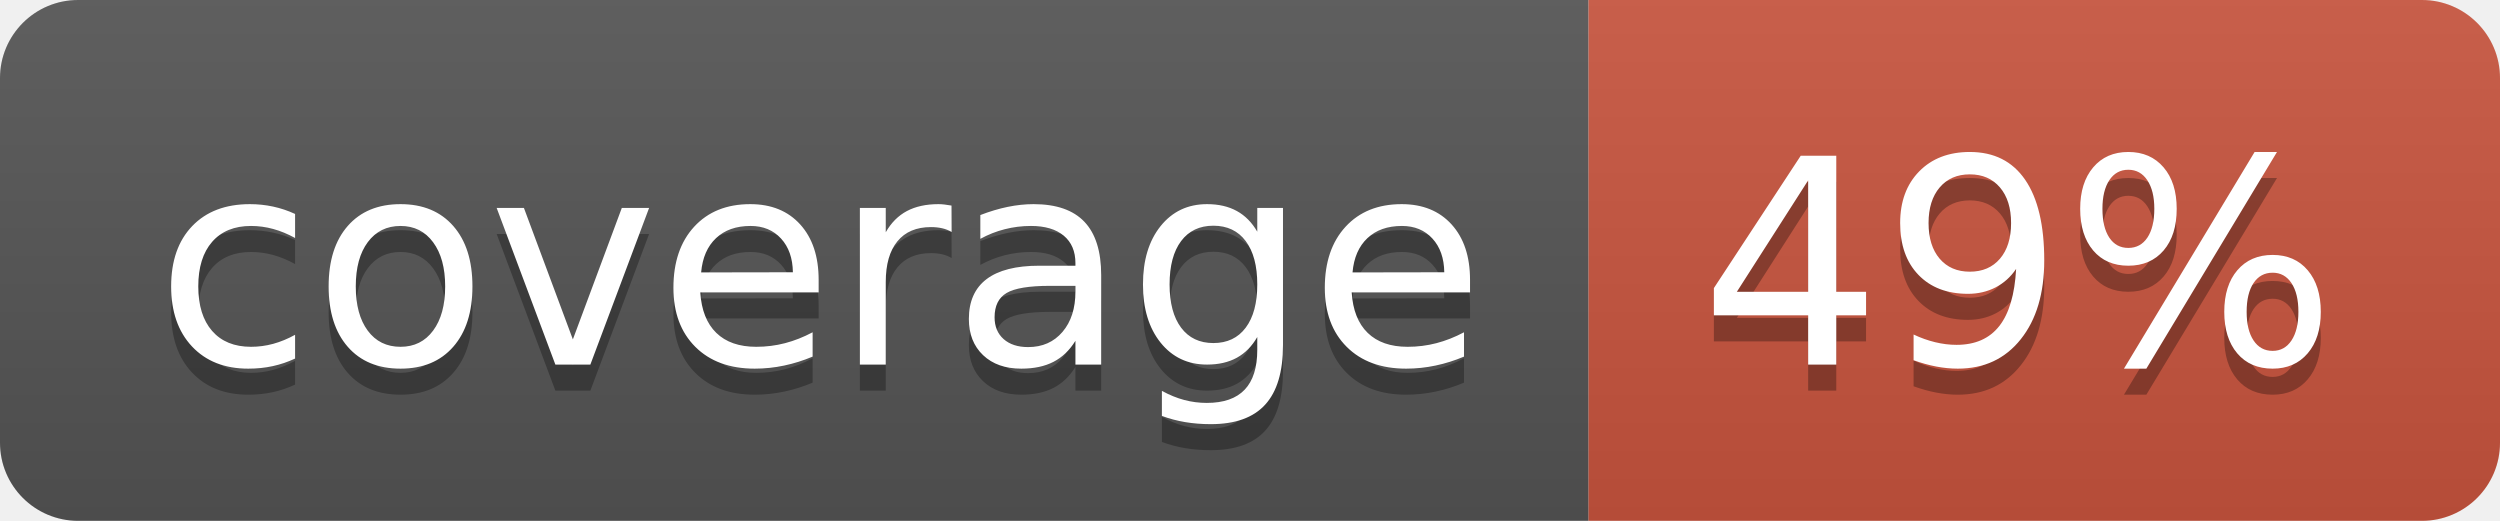
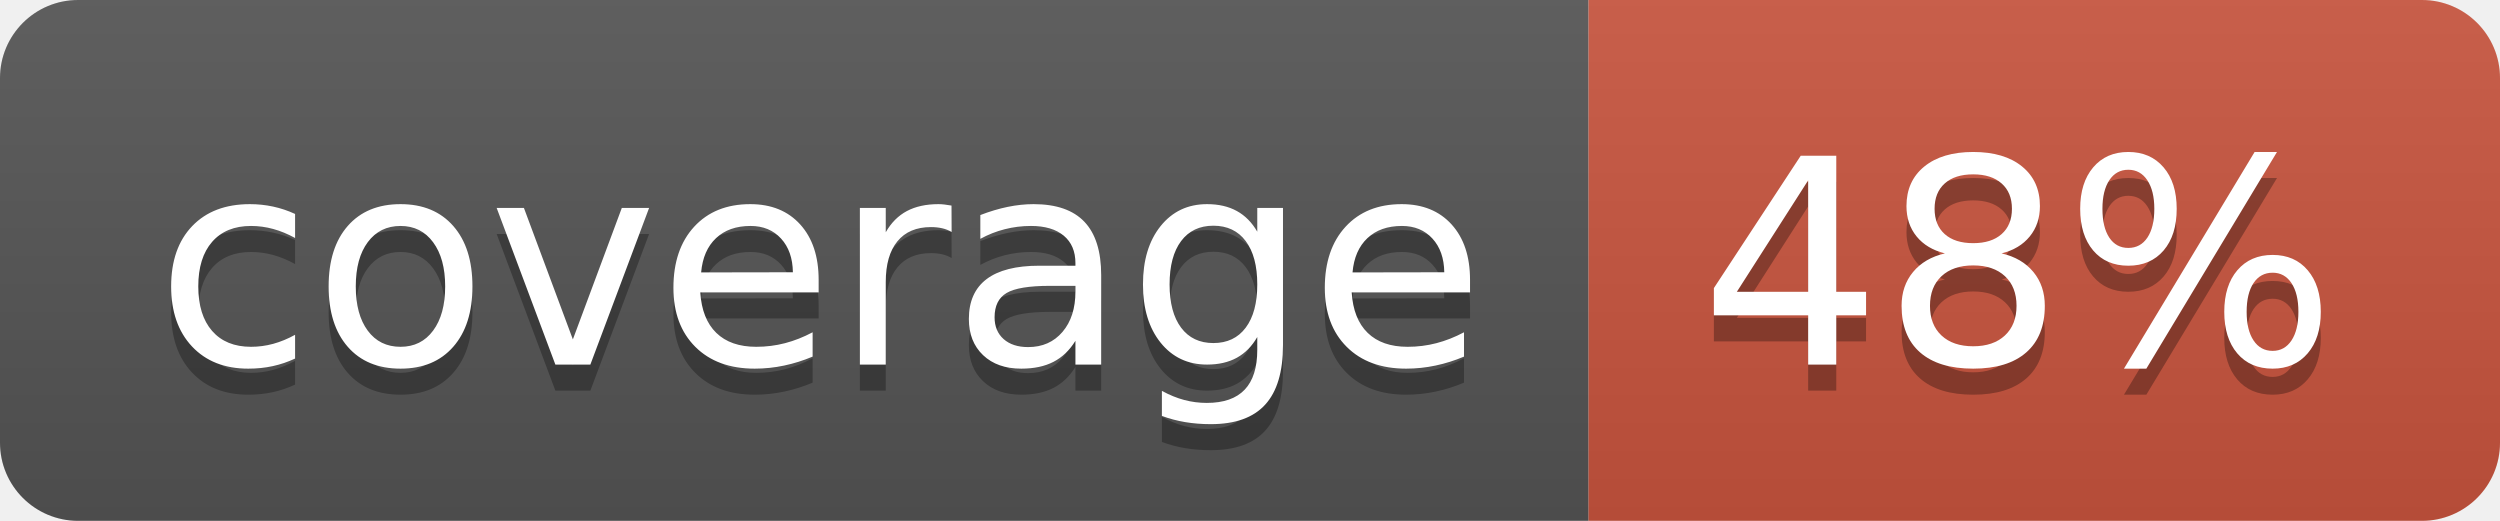
<svg xmlns="http://www.w3.org/2000/svg" width="96" height="20">
  <linearGradient id="b" x2="0" y2="100%">
    <stop offset="0" stop-color="#bbb" stop-opacity=".1" />
    <stop offset="1" stop-opacity=".1" />
  </linearGradient>
  <clipPath id="a">
    <rect width="96" height="20" rx="3" fill="#fff" />
  </clipPath>
  <g clip-path="url(#a)">
    <path fill="#555" d="M0 0h61v20H0z" />
    <path fill="#CA553E" d="M61 0h35v20H61z" />
    <path fill="url(#b)" d="M0 0h96v20H0z" />
  </g>
  <g fill="#fff" text-anchor="middle" font-family="DejaVu Sans,Verdana,Geneva,sans-serif" font-size="110">
    <text x="315" y="150" fill="#010101" fill-opacity=".3" transform="scale(.1)" textLength="510">coverage</text>
    <text x="315" y="140" transform="scale(.1)" textLength="510">coverage</text>
-     <text x="775" y="150" fill="#010101" fill-opacity=".3" transform="scale(.1)" textLength="250">49%</text>
-     <text x="775" y="140" transform="scale(.1)" textLength="250">49%</text>
+     <text x="775" y="150" fill="#010101" fill-opacity=".3" transform="scale(.1)" textLength="250">48%</text>
+     <text x="775" y="140" transform="scale(.1)" textLength="250">48%</text>
  </g>
</svg>
